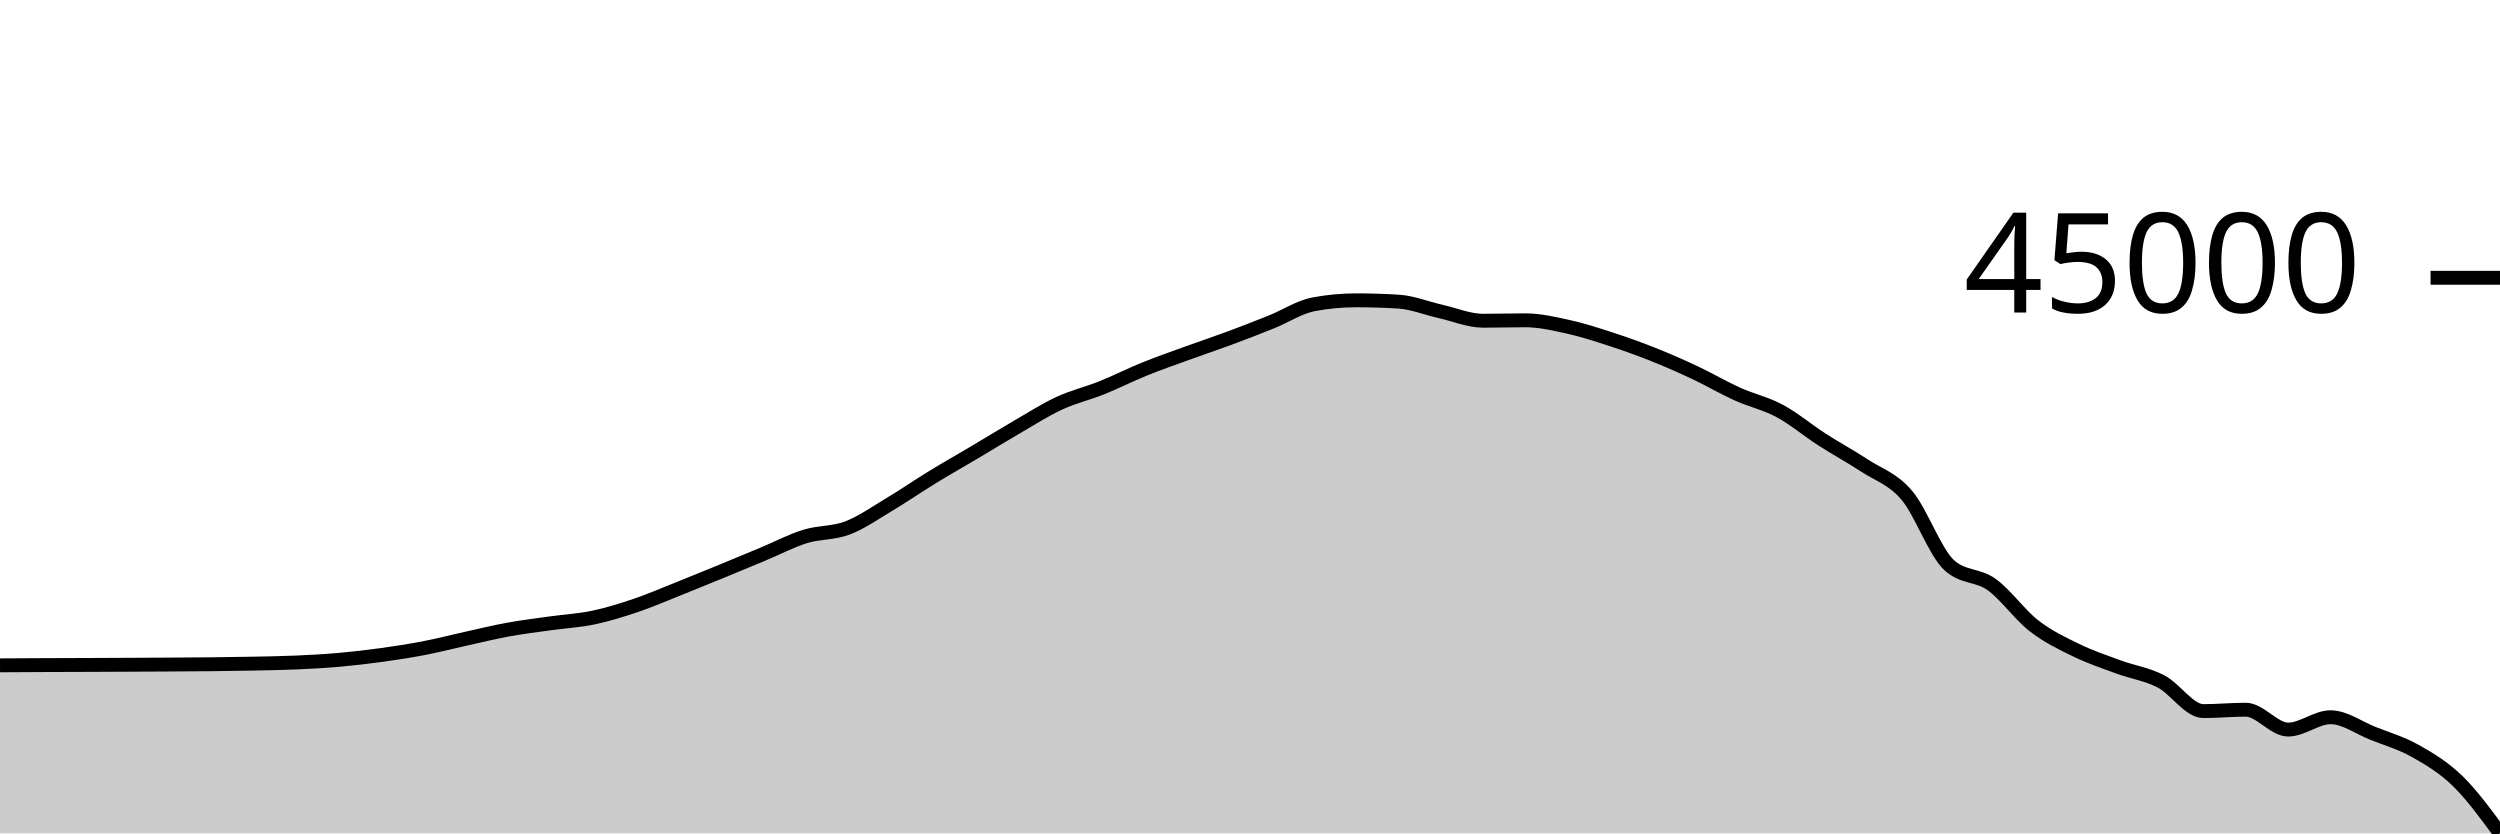
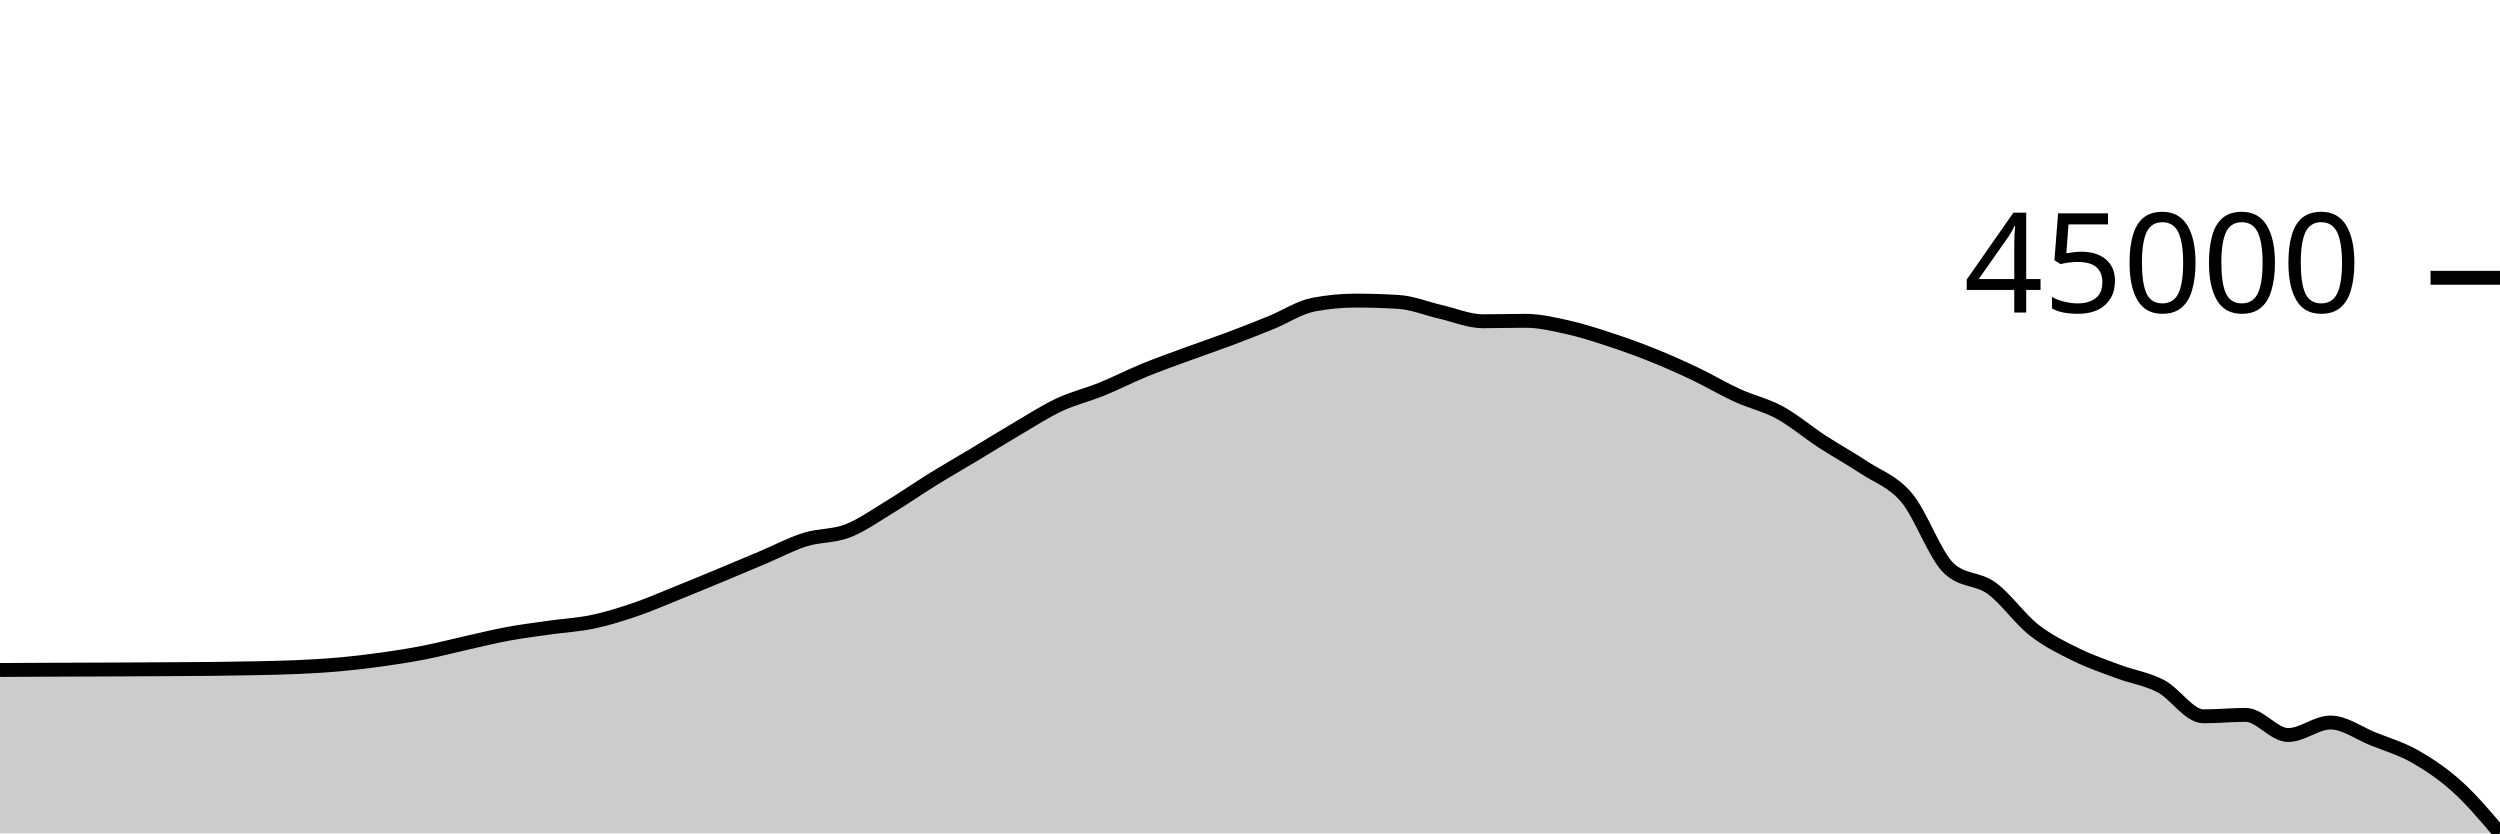
<svg xmlns="http://www.w3.org/2000/svg" viewBox="0 0 180 60">
  <g transform="translate(0,20)">
-     <path class="area" fill="rgba(0, 0, 0, 0.2)" d="M0,27.904C1.017,27.897,2.034,27.891,3.051,27.887C4.068,27.882,5.085,27.88,6.102,27.876C7.119,27.872,8.136,27.868,9.153,27.863C10.169,27.858,11.186,27.853,12.203,27.847C13.22,27.841,14.237,27.837,15.254,27.826C16.271,27.815,17.288,27.802,18.305,27.78C19.322,27.759,20.339,27.744,21.356,27.699C22.373,27.654,23.39,27.599,24.407,27.509C25.424,27.419,26.441,27.301,27.458,27.161C28.475,27.021,29.492,26.865,30.508,26.669C31.525,26.473,32.542,26.208,33.559,25.984C34.576,25.759,35.593,25.509,36.61,25.325C37.627,25.14,38.644,25.018,39.661,24.875C40.678,24.733,41.695,24.681,42.712,24.468C43.729,24.255,44.746,23.939,45.763,23.596C46.78,23.252,47.797,22.811,48.814,22.407C49.831,22.002,50.847,21.586,51.864,21.169C52.881,20.752,53.898,20.328,54.915,19.904C55.932,19.48,56.949,18.941,57.966,18.625C58.983,18.31,60,18.4,61.017,18.013C62.034,17.625,63.051,16.906,64.068,16.299C65.085,15.691,66.102,14.988,67.119,14.366C68.136,13.744,69.153,13.168,70.169,12.565C71.186,11.962,72.203,11.335,73.22,10.746C74.237,10.158,75.254,9.502,76.271,9.032C77.288,8.561,78.305,8.331,79.322,7.923C80.339,7.515,81.356,6.997,82.373,6.585C83.39,6.172,84.407,5.818,85.424,5.448C86.441,5.078,87.458,4.742,88.475,4.365C89.492,3.988,90.508,3.594,91.525,3.185C92.542,2.776,93.559,2.102,94.576,1.91C95.593,1.718,96.61,1.623,97.627,1.623C98.644,1.623,99.661,1.654,100.678,1.716C101.695,1.778,102.712,2.197,103.729,2.426C104.746,2.656,105.763,3.093,106.78,3.093C107.797,3.093,108.814,3.062,109.831,3.062C110.847,3.062,111.864,3.299,112.881,3.523C113.898,3.746,114.915,4.075,115.932,4.405C116.949,4.735,117.966,5.097,118.983,5.501C120,5.905,121.017,6.351,122.034,6.829C123.051,7.307,124.068,7.91,125.085,8.369C126.102,8.829,127.119,9.041,128.136,9.587C129.153,10.134,130.169,10.993,131.186,11.647C132.203,12.302,133.22,12.846,134.237,13.515C135.254,14.184,136.271,14.463,137.288,15.658C138.305,16.854,139.322,19.761,140.339,20.689C141.356,21.617,142.373,21.353,143.39,22.081C144.407,22.808,145.424,24.265,146.441,25.054C147.458,25.844,148.475,26.323,149.492,26.818C150.508,27.313,151.525,27.651,152.542,28.025C153.559,28.399,154.576,28.534,155.593,29.063C156.61,29.592,157.627,31.2,158.644,31.2C159.661,31.2,160.678,31.098,161.695,31.098C162.712,31.098,163.729,32.53,164.746,32.53C165.763,32.53,166.78,31.641,167.797,31.641C168.814,31.641,169.831,32.396,170.847,32.8C171.864,33.204,172.881,33.495,173.898,34.067C174.915,34.639,175.932,35.243,176.949,36.232C177.966,37.221,178.983,38.611,180,40L180,40C178.983,40,177.966,40,176.949,40C175.932,40,174.915,40,173.898,40C172.881,40,171.864,40,170.847,40C169.831,40,168.814,40,167.797,40C166.78,40,165.763,40,164.746,40C163.729,40,162.712,40,161.695,40C160.678,40,159.661,40,158.644,40C157.627,40,156.61,40,155.593,40C154.576,40,153.559,40,152.542,40C151.525,40,150.508,40,149.492,40C148.475,40,147.458,40,146.441,40C145.424,40,144.407,40,143.39,40C142.373,40,141.356,40,140.339,40C139.322,40,138.305,40,137.288,40C136.271,40,135.254,40,134.237,40C133.22,40,132.203,40,131.186,40C130.169,40,129.153,40,128.136,40C127.119,40,126.102,40,125.085,40C124.068,40,123.051,40,122.034,40C121.017,40,120,40,118.983,40C117.966,40,116.949,40,115.932,40C114.915,40,113.898,40,112.881,40C111.864,40,110.847,40,109.831,40C108.814,40,107.797,40,106.78,40C105.763,40,104.746,40,103.729,40C102.712,40,101.695,40,100.678,40C99.661,40,98.644,40,97.627,40C96.61,40,95.593,40,94.576,40C93.559,40,92.542,40,91.525,40C90.508,40,89.492,40,88.475,40C87.458,40,86.441,40,85.424,40C84.407,40,83.39,40,82.373,40C81.356,40,80.339,40,79.322,40C78.305,40,77.288,40,76.271,40C75.254,40,74.237,40,73.22,40C72.203,40,71.186,40,70.169,40C69.153,40,68.136,40,67.119,40C66.102,40,65.085,40,64.068,40C63.051,40,62.034,40,61.017,40C60,40,58.983,40,57.966,40C56.949,40,55.932,40,54.915,40C53.898,40,52.881,40,51.864,40C50.847,40,49.831,40,48.814,40C47.797,40,46.78,40,45.763,40C44.746,40,43.729,40,42.712,40C41.695,40,40.678,40,39.661,40C38.644,40,37.627,40,36.61,40C35.593,40,34.576,40,33.559,40C32.542,40,31.525,40,30.508,40C29.492,40,28.475,40,27.458,40C26.441,40,25.424,40,24.407,40C23.39,40,22.373,40,21.356,40C20.339,40,19.322,40,18.305,40C17.288,40,16.271,40,15.254,40C14.237,40,13.22,40,12.203,40C11.186,40,10.169,40,9.153,40C8.136,40,7.119,40,6.102,40C5.085,40,4.068,40,3.051,40C2.034,40,1.017,40,0,40Z" />
-     <path class="line" stroke="black" fill="none" d="M0,27.904C1.017,27.897,2.034,27.891,3.051,27.887C4.068,27.882,5.085,27.88,6.102,27.876C7.119,27.872,8.136,27.868,9.153,27.863C10.169,27.858,11.186,27.853,12.203,27.847C13.22,27.841,14.237,27.837,15.254,27.826C16.271,27.815,17.288,27.802,18.305,27.78C19.322,27.759,20.339,27.744,21.356,27.699C22.373,27.654,23.39,27.599,24.407,27.509C25.424,27.419,26.441,27.301,27.458,27.161C28.475,27.021,29.492,26.865,30.508,26.669C31.525,26.473,32.542,26.208,33.559,25.984C34.576,25.759,35.593,25.509,36.61,25.325C37.627,25.14,38.644,25.018,39.661,24.875C40.678,24.733,41.695,24.681,42.712,24.468C43.729,24.255,44.746,23.939,45.763,23.596C46.78,23.252,47.797,22.811,48.814,22.407C49.831,22.002,50.847,21.586,51.864,21.169C52.881,20.752,53.898,20.328,54.915,19.904C55.932,19.48,56.949,18.941,57.966,18.625C58.983,18.31,60,18.4,61.017,18.013C62.034,17.625,63.051,16.906,64.068,16.299C65.085,15.691,66.102,14.988,67.119,14.366C68.136,13.744,69.153,13.168,70.169,12.565C71.186,11.962,72.203,11.335,73.22,10.746C74.237,10.158,75.254,9.502,76.271,9.032C77.288,8.561,78.305,8.331,79.322,7.923C80.339,7.515,81.356,6.997,82.373,6.585C83.39,6.172,84.407,5.818,85.424,5.448C86.441,5.078,87.458,4.742,88.475,4.365C89.492,3.988,90.508,3.594,91.525,3.185C92.542,2.776,93.559,2.102,94.576,1.91C95.593,1.718,96.61,1.623,97.627,1.623C98.644,1.623,99.661,1.654,100.678,1.716C101.695,1.778,102.712,2.197,103.729,2.426C104.746,2.656,105.763,3.093,106.78,3.093C107.797,3.093,108.814,3.062,109.831,3.062C110.847,3.062,111.864,3.299,112.881,3.523C113.898,3.746,114.915,4.075,115.932,4.405C116.949,4.735,117.966,5.097,118.983,5.501C120,5.905,121.017,6.351,122.034,6.829C123.051,7.307,124.068,7.91,125.085,8.369C126.102,8.829,127.119,9.041,128.136,9.587C129.153,10.134,130.169,10.993,131.186,11.647C132.203,12.302,133.22,12.846,134.237,13.515C135.254,14.184,136.271,14.463,137.288,15.658C138.305,16.854,139.322,19.761,140.339,20.689C141.356,21.617,142.373,21.353,143.39,22.081C144.407,22.808,145.424,24.265,146.441,25.054C147.458,25.844,148.475,26.323,149.492,26.818C150.508,27.313,151.525,27.651,152.542,28.025C153.559,28.399,154.576,28.534,155.593,29.063C156.61,29.592,157.627,31.2,158.644,31.2C159.661,31.2,160.678,31.098,161.695,31.098C162.712,31.098,163.729,32.53,164.746,32.53C165.763,32.53,166.78,31.641,167.797,31.641C168.814,31.641,169.831,32.396,170.847,32.8C171.864,33.204,172.881,33.495,173.898,34.067C174.915,34.639,175.932,35.243,176.949,36.232C177.966,37.221,178.983,38.611,180,40" />
+     <path class="area" fill="rgba(0, 0, 0, 0.2)" d="M0,28.239C1.017,28.232,2.034,28.226,3.051,28.222C4.068,28.217,5.085,28.215,6.102,28.211C7.119,28.207,8.136,28.203,9.153,28.198C10.169,28.193,11.186,28.188,12.203,28.181C13.22,28.175,14.237,28.172,15.254,28.161C16.271,28.149,17.288,28.135,18.305,28.114C19.322,28.092,20.339,28.077,21.356,28.031C22.373,27.986,23.39,27.93,24.407,27.839C25.424,27.749,26.441,27.629,27.458,27.487C28.475,27.345,29.492,27.188,30.508,26.989C31.525,26.791,32.542,26.522,33.559,26.296C34.576,26.069,35.593,25.816,36.61,25.629C37.627,25.442,38.644,25.319,39.661,25.174C40.678,25.03,41.695,24.978,42.712,24.762C43.729,24.546,44.746,24.227,45.763,23.879C46.78,23.531,47.797,23.085,48.814,22.676C49.831,22.267,50.847,21.845,51.864,21.423C52.881,21.001,53.898,20.572,54.915,20.143C55.932,19.714,56.949,19.168,57.966,18.849C58.983,18.53,60,18.621,61.017,18.229C62.034,17.836,63.051,17.109,64.068,16.494C65.085,15.879,66.102,15.168,67.119,14.539C68.136,13.909,69.153,13.326,70.169,12.716C71.186,12.105,72.203,11.471,73.22,10.875C74.237,10.28,75.254,9.616,76.271,9.14C77.288,8.664,78.305,8.431,79.322,8.018C80.339,7.606,81.356,7.081,82.373,6.664C83.39,6.246,84.407,5.888,85.424,5.514C86.441,5.139,87.458,4.799,88.475,4.417C89.492,4.036,90.508,3.637,91.525,3.223C92.542,2.809,93.559,2.127,94.576,1.933C95.593,1.739,96.61,1.642,97.627,1.642C98.644,1.642,99.661,1.674,100.678,1.737C101.695,1.799,102.712,2.223,103.729,2.456C104.746,2.688,105.763,3.13,106.78,3.13C107.797,3.13,108.814,3.098,109.831,3.098C110.847,3.098,111.864,3.338,112.881,3.565C113.898,3.791,114.915,4.124,115.932,4.458C116.949,4.791,117.966,5.158,118.983,5.567C120,5.976,121.017,6.428,122.034,6.911C123.051,7.395,124.068,8.005,125.085,8.47C126.102,8.935,127.119,9.15,128.136,9.703C129.153,10.255,130.169,11.125,131.186,11.787C132.203,12.45,133.22,13.001,134.237,13.677C135.254,14.354,136.271,14.636,137.288,15.846C138.305,17.056,139.322,19.999,140.339,20.938C141.356,21.876,142.373,21.61,143.39,22.346C144.407,23.082,145.424,24.556,146.441,25.355C147.458,26.154,148.475,26.639,149.492,27.14C150.508,27.641,151.525,27.983,152.542,28.361C153.559,28.74,154.576,28.877,155.593,29.412C156.61,29.948,157.627,31.575,158.644,31.575C159.661,31.575,160.678,31.472,161.695,31.472C162.712,31.472,163.729,32.921,164.746,32.921C165.763,32.921,166.78,32.021,167.797,32.021C168.814,32.021,169.831,32.785,170.847,33.194C171.864,33.603,172.881,33.897,173.898,34.476C174.915,35.055,175.932,35.747,176.949,36.667C177.966,37.588,178.983,38.794,180,40L180,40C178.983,40,177.966,40,176.949,40C175.932,40,174.915,40,173.898,40C172.881,40,171.864,40,170.847,40C169.831,40,168.814,40,167.797,40C166.78,40,165.763,40,164.746,40C163.729,40,162.712,40,161.695,40C160.678,40,159.661,40,158.644,40C157.627,40,156.61,40,155.593,40C154.576,40,153.559,40,152.542,40C151.525,40,150.508,40,149.492,40C148.475,40,147.458,40,146.441,40C145.424,40,144.407,40,143.39,40C142.373,40,141.356,40,140.339,40C139.322,40,138.305,40,137.288,40C136.271,40,135.254,40,134.237,40C133.22,40,132.203,40,131.186,40C130.169,40,129.153,40,128.136,40C127.119,40,126.102,40,125.085,40C124.068,40,123.051,40,122.034,40C121.017,40,120,40,118.983,40C117.966,40,116.949,40,115.932,40C114.915,40,113.898,40,112.881,40C111.864,40,110.847,40,109.831,40C108.814,40,107.797,40,106.78,40C105.763,40,104.746,40,103.729,40C102.712,40,101.695,40,100.678,40C99.661,40,98.644,40,97.627,40C96.61,40,95.593,40,94.576,40C93.559,40,92.542,40,91.525,40C90.508,40,89.492,40,88.475,40C87.458,40,86.441,40,85.424,40C84.407,40,83.39,40,82.373,40C81.356,40,80.339,40,79.322,40C78.305,40,77.288,40,76.271,40C75.254,40,74.237,40,73.22,40C72.203,40,71.186,40,70.169,40C69.153,40,68.136,40,67.119,40C66.102,40,65.085,40,64.068,40C63.051,40,62.034,40,61.017,40C60,40,58.983,40,57.966,40C56.949,40,55.932,40,54.915,40C53.898,40,52.881,40,51.864,40C50.847,40,49.831,40,48.814,40C47.797,40,46.78,40,45.763,40C44.746,40,43.729,40,42.712,40C41.695,40,40.678,40,39.661,40C38.644,40,37.627,40,36.61,40C35.593,40,34.576,40,33.559,40C32.542,40,31.525,40,30.508,40C29.492,40,28.475,40,27.458,40C26.441,40,25.424,40,24.407,40C23.39,40,22.373,40,21.356,40C20.339,40,19.322,40,18.305,40C17.288,40,16.271,40,15.254,40C14.237,40,13.22,40,12.203,40C11.186,40,10.169,40,9.153,40C8.136,40,7.119,40,6.102,40C5.085,40,4.068,40,3.051,40C2.034,40,1.017,40,0,40Z" />
+     <path class="line" stroke="black" fill="none" d="M0,28.239C1.017,28.232,2.034,28.226,3.051,28.222C4.068,28.217,5.085,28.215,6.102,28.211C7.119,28.207,8.136,28.203,9.153,28.198C10.169,28.193,11.186,28.188,12.203,28.181C13.22,28.175,14.237,28.172,15.254,28.161C16.271,28.149,17.288,28.135,18.305,28.114C19.322,28.092,20.339,28.077,21.356,28.031C22.373,27.986,23.39,27.93,24.407,27.839C25.424,27.749,26.441,27.629,27.458,27.487C28.475,27.345,29.492,27.188,30.508,26.989C31.525,26.791,32.542,26.522,33.559,26.296C34.576,26.069,35.593,25.816,36.61,25.629C37.627,25.442,38.644,25.319,39.661,25.174C40.678,25.03,41.695,24.978,42.712,24.762C43.729,24.546,44.746,24.227,45.763,23.879C46.78,23.531,47.797,23.085,48.814,22.676C49.831,22.267,50.847,21.845,51.864,21.423C52.881,21.001,53.898,20.572,54.915,20.143C55.932,19.714,56.949,19.168,57.966,18.849C58.983,18.53,60,18.621,61.017,18.229C62.034,17.836,63.051,17.109,64.068,16.494C65.085,15.879,66.102,15.168,67.119,14.539C68.136,13.909,69.153,13.326,70.169,12.716C71.186,12.105,72.203,11.471,73.22,10.875C74.237,10.28,75.254,9.616,76.271,9.14C77.288,8.664,78.305,8.431,79.322,8.018C80.339,7.606,81.356,7.081,82.373,6.664C83.39,6.246,84.407,5.888,85.424,5.514C86.441,5.139,87.458,4.799,88.475,4.417C89.492,4.036,90.508,3.637,91.525,3.223C92.542,2.809,93.559,2.127,94.576,1.933C95.593,1.739,96.61,1.642,97.627,1.642C98.644,1.642,99.661,1.674,100.678,1.737C101.695,1.799,102.712,2.223,103.729,2.456C104.746,2.688,105.763,3.13,106.78,3.13C107.797,3.13,108.814,3.098,109.831,3.098C110.847,3.098,111.864,3.338,112.881,3.565C113.898,3.791,114.915,4.124,115.932,4.458C116.949,4.791,117.966,5.158,118.983,5.567C120,5.976,121.017,6.428,122.034,6.911C123.051,7.395,124.068,8.005,125.085,8.47C126.102,8.935,127.119,9.15,128.136,9.703C129.153,10.255,130.169,11.125,131.186,11.787C132.203,12.45,133.22,13.001,134.237,13.677C135.254,14.354,136.271,14.636,137.288,15.846C138.305,17.056,139.322,19.999,140.339,20.938C141.356,21.876,142.373,21.61,143.39,22.346C144.407,23.082,145.424,24.556,146.441,25.355C147.458,26.154,148.475,26.639,149.492,27.14C150.508,27.641,151.525,27.983,152.542,28.361C153.559,28.74,154.576,28.877,155.593,29.412C156.61,29.948,157.627,31.575,158.644,31.575C159.661,31.575,160.678,31.472,161.695,31.472C162.712,31.472,163.729,32.921,164.746,32.921C165.763,32.921,166.78,32.021,167.797,32.021C168.814,32.021,169.831,32.785,170.847,33.194C171.864,33.603,172.881,33.897,173.898,34.476C174.915,35.055,175.932,35.747,176.949,36.667C177.966,37.588,178.983,38.794,180,40" />
    <path class="axis-ceiling" stroke-width="1" stroke="black" fill="none" d="M175,0L180,0" />
    <text class="axis-ceiling-label" font-family="sans-serif" text-anchor="end" font-size="10px" x="170" y="2.5">45000</text>
  </g>
</svg>
